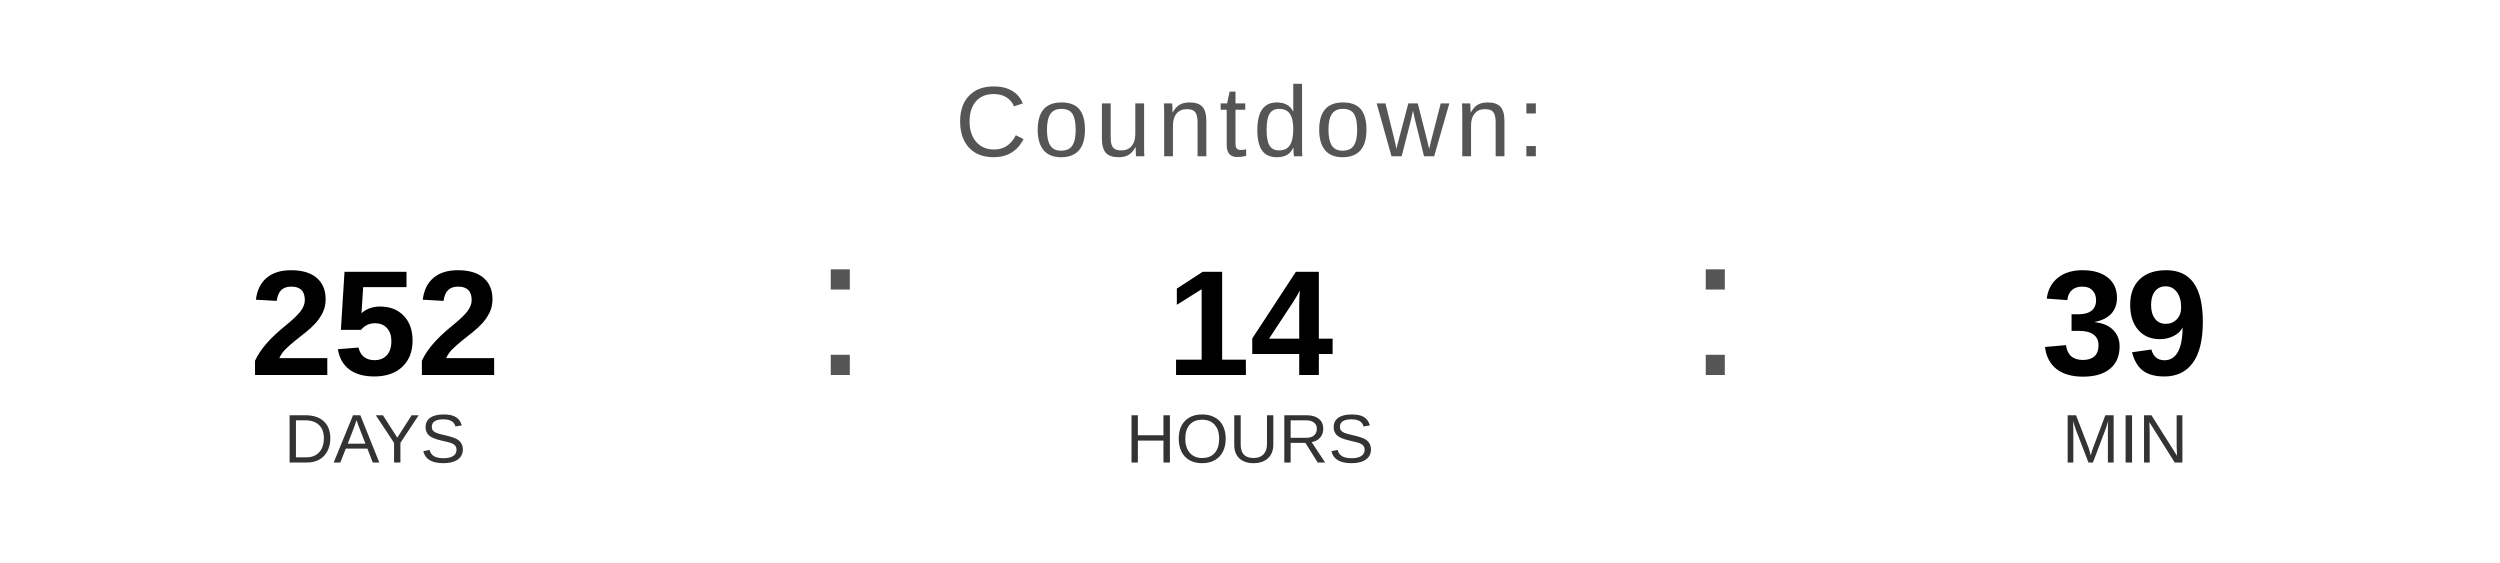
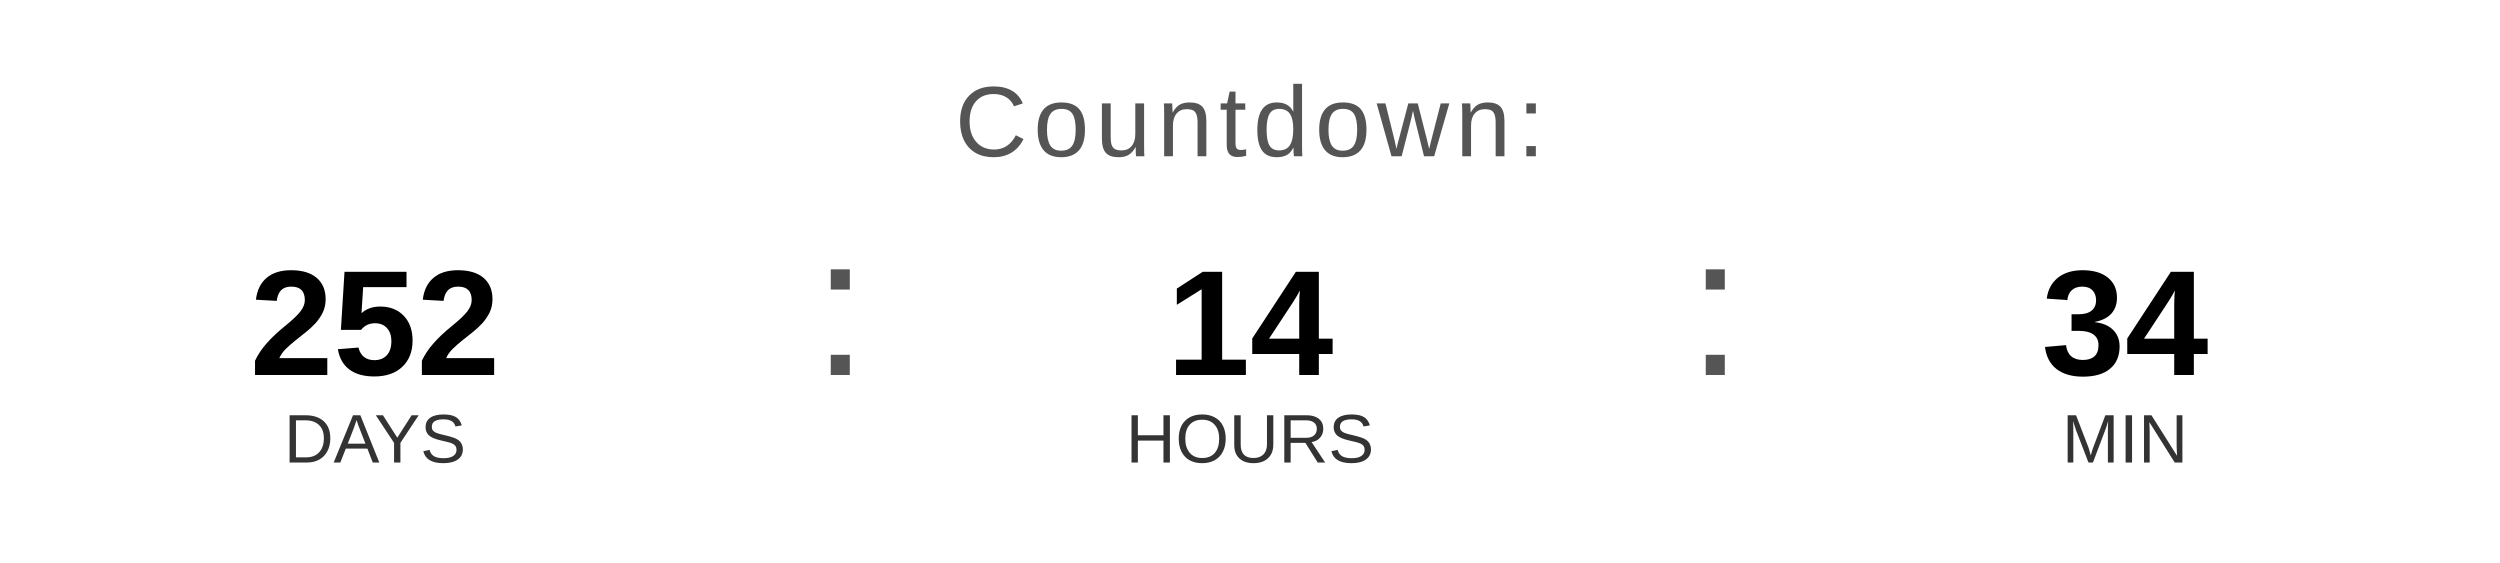
<svg xmlns="http://www.w3.org/2000/svg" width="400" height="90" viewBox="0 0 400 90">
  <text x="200" y="25" font-family="Arial, Helvetica, sans-serif" font-size="16" fill="#555555" text-anchor="middle" letter-spacing="1">
    Countdown:
  </text>
  <text x="60" y="60" font-family="Arial, Helvetica, sans-serif" font-size="24" font-weight="bold" fill="#000000" text-anchor="middle">252</text>
  <text x="60" y="74" font-family="Arial, Helvetica, sans-serif" font-size="11" fill="#333333" text-anchor="middle">DAYS</text>
  <text x="130" y="60" font-family="Arial, sans-serif" font-size="32" fill="#555555">:</text>
  <text x="200" y="60" font-family="Arial, Helvetica, sans-serif" font-size="24" font-weight="bold" fill="#000000" text-anchor="middle">14</text>
  <text x="200" y="74" font-family="Arial, Helvetica, sans-serif" font-size="11" fill="#333333" text-anchor="middle">HOURS</text>
  <text x="270" y="60" font-family="Arial, sans-serif" font-size="32" fill="#555555">:</text>
-   <text x="340" y="60" font-family="Arial, Helvetica, sans-serif" font-size="24" font-weight="bold" fill="#000000" text-anchor="middle">39</text>
+   <text x="340" y="60" font-family="Arial, Helvetica, sans-serif" font-size="24" font-weight="bold" fill="#000000" text-anchor="middle">34</text>
  <text x="340" y="74" font-family="Arial, Helvetica, sans-serif" font-size="11" fill="#333333" text-anchor="middle">MIN</text>
</svg>
